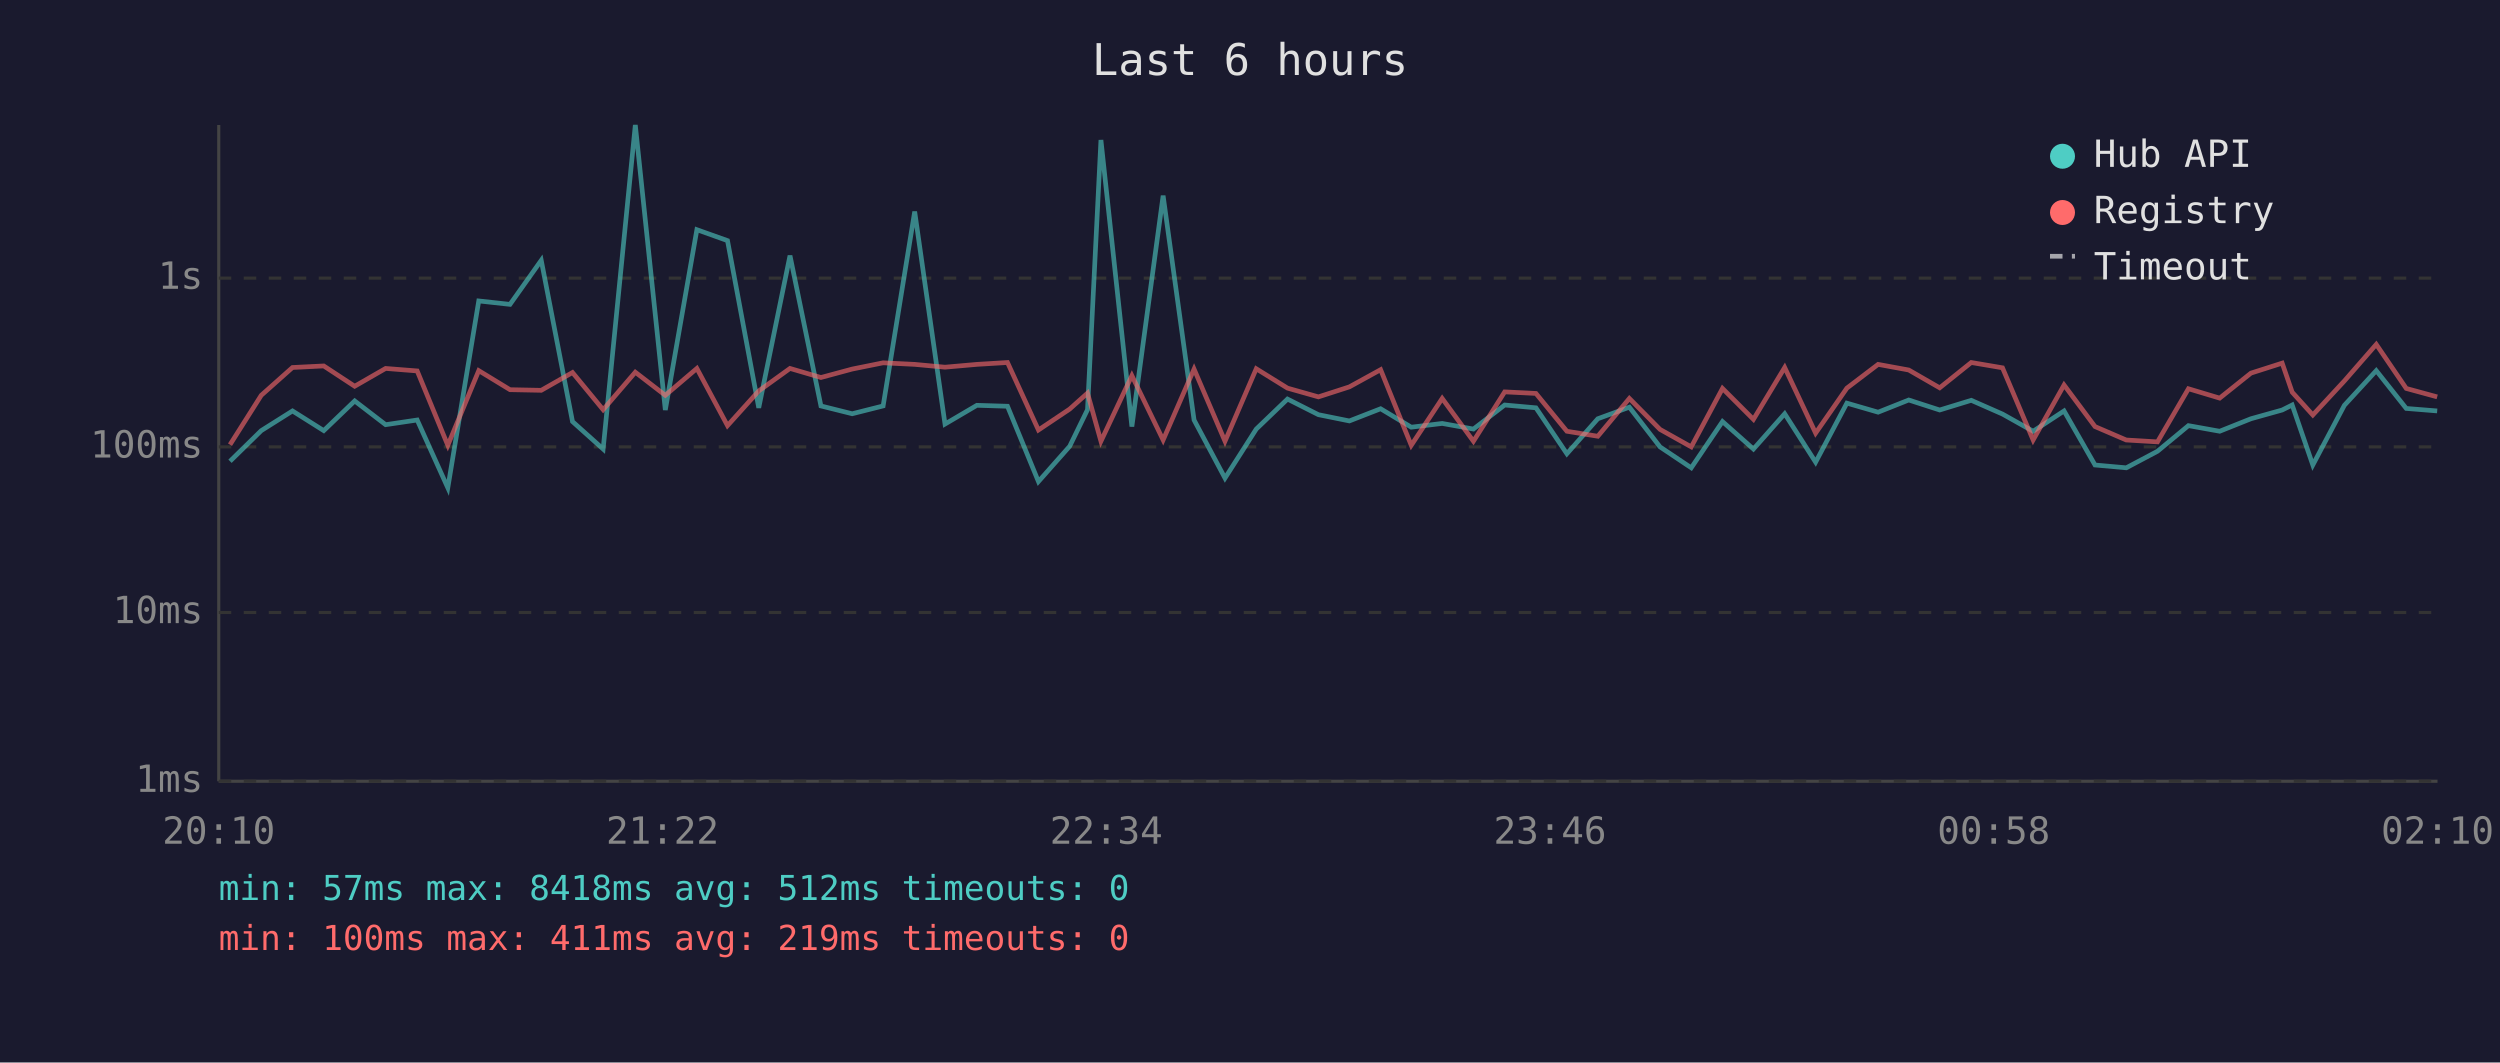
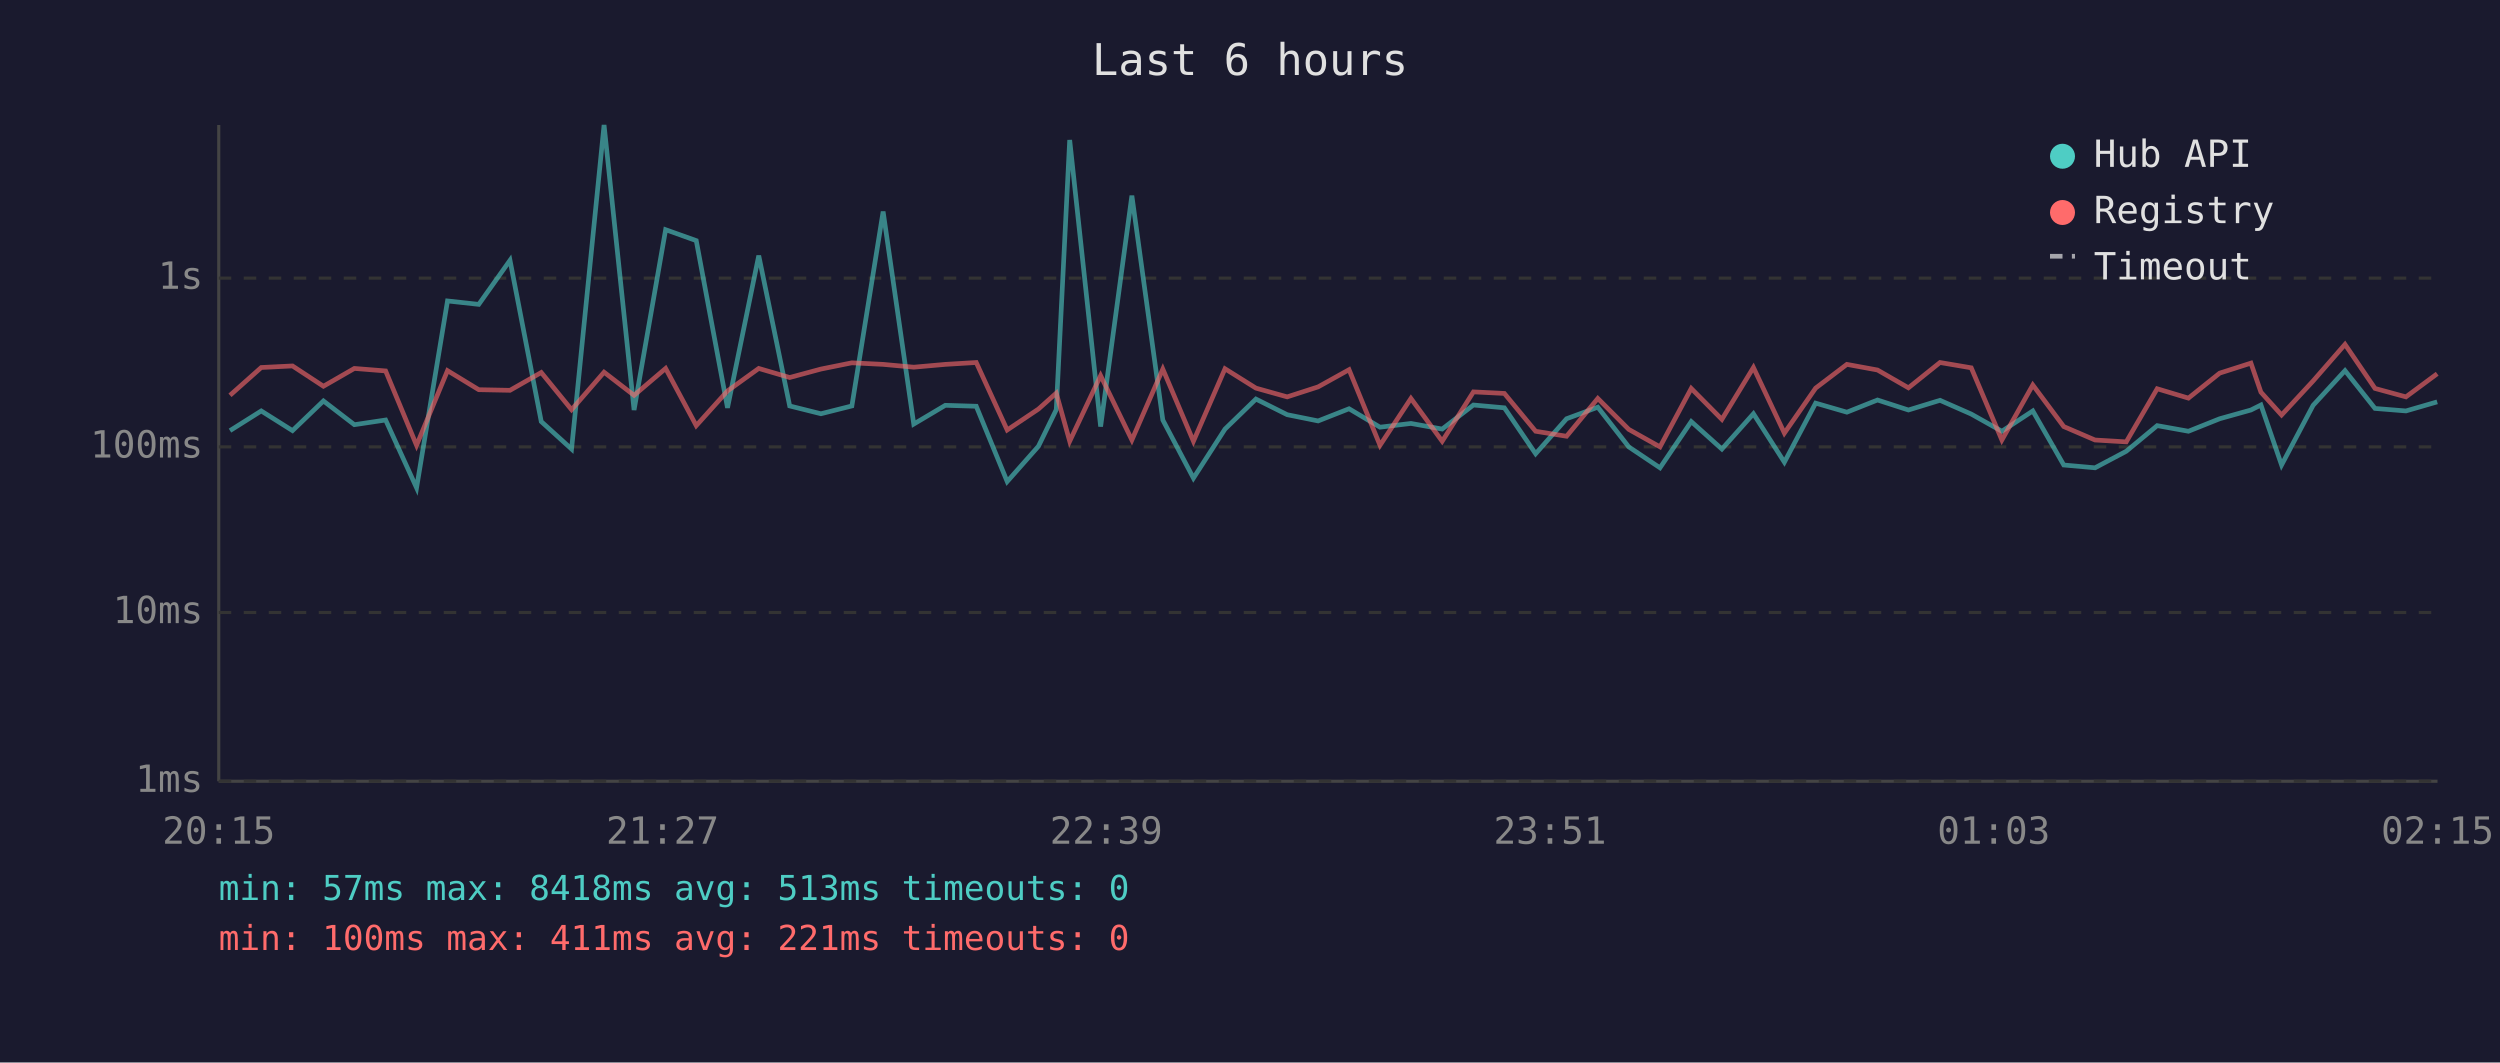
<svg xmlns="http://www.w3.org/2000/svg" viewBox="0 0 800 340" font-family="monospace" font-size="12">
  <rect width="800" height="340" fill="#1a1a2e" />
  <text x="400" y="24" fill="#e0e0e0" font-size="14" text-anchor="middle">Last 6 hours</text>
  <line x1="70" y1="40" x2="70" y2="250" stroke="#444" stroke-width="1" />
  <line x1="70" y1="250" x2="780" y2="250" stroke="#444" stroke-width="1" />
  <line x1="70" y1="250" x2="780" y2="250" stroke="#333" stroke-width="1" stroke-dasharray="4" />
  <text x="65" y="250" fill="#888" text-anchor="end" dominant-baseline="middle">1ms</text>
  <line x1="70" y1="196" x2="780" y2="196" stroke="#333" stroke-width="1" stroke-dasharray="4" />
  <text x="65" y="196" fill="#888" text-anchor="end" dominant-baseline="middle">10ms</text>
  <line x1="70" y1="143" x2="780" y2="143" stroke="#333" stroke-width="1" stroke-dasharray="4" />
  <text x="65" y="143" fill="#888" text-anchor="end" dominant-baseline="middle">100ms</text>
  <line x1="70" y1="89" x2="780" y2="89" stroke="#333" stroke-width="1" stroke-dasharray="4" />
  <text x="65" y="89" fill="#888" text-anchor="end" dominant-baseline="middle">1s</text>
-   <text x="70" y="270" fill="#888" text-anchor="middle">20:10</text>
-   <text x="212" y="270" fill="#888" text-anchor="middle">21:22</text>
-   <text x="354" y="270" fill="#888" text-anchor="middle">22:34</text>
-   <text x="496" y="270" fill="#888" text-anchor="middle">23:46</text>
-   <text x="638" y="270" fill="#888" text-anchor="middle">00:58</text>
-   <text x="780" y="270" fill="#888" text-anchor="middle">02:10</text>
-   <polyline points="73.6,147.6 83.6,137.8 93.6,131.5 103.6,137.8 113.5,128.3 123.4,135.9 133.5,134.4 143.3,156.1 153.2,96.3 163.2,97.4 173.2,83.3 183.2,134.9 193.0,143.7 203.3,40.0 212.9,131.2 223.0,73.5 232.8,77.0 242.8,130.5 252.8,81.8 262.7,129.9 272.7,132.4 282.6,129.9 292.7,67.7 302.4,135.7 312.6,129.7 322.4,130.0 332.3,154.1 342.3,142.8 348.0,131.1 352.3,44.8 362.2,136.5 372.2,62.6 382.1,134.4 392.0,153.0 402.0,137.3 412.0,127.7 421.9,132.7 431.8,134.7 441.8,130.8 451.6,136.7 461.5,135.5 471.5,137.3 481.5,129.6 491.5,130.5 501.4,145.2 511.3,134.0 521.4,130.3 531.2,143.0 541.2,149.7 551.2,134.9 561.1,143.7 571.1,132.4 581.0,147.9 591.0,129.0 601.0,131.9 610.8,128.0 620.7,131.2 630.8,128.1 640.8,132.5 650.6,138.0 660.5,131.5 670.4,148.8 680.4,149.7 690.4,144.4 700.3,136.2 710.3,138.0 720.3,134.0 730.3,131.2 733.5,129.6 740.1,148.8 750.2,129.7 760.4,118.6 770.0,130.7 779.9,131.5" fill="none" stroke="#4ecdc4" stroke-width="1.5" opacity="0.6" />
-   <polyline points="73.6,142.3 83.6,126.5 93.6,117.6 103.6,117.1 113.5,123.6 123.4,117.9 133.5,118.7 143.3,142.5 153.2,118.6 163.2,124.7 173.2,124.9 183.2,119.2 193.0,131.1 203.3,119.1 212.9,126.5 223.0,117.9 232.8,136.2 242.8,125.1 252.8,117.9 262.7,120.8 272.7,118.1 282.6,116.1 292.7,116.6 302.4,117.5 312.6,116.6 322.4,116.0 332.3,137.6 342.3,130.9 348.0,125.8 352.3,141.2 362.2,120.2 372.2,140.8 382.1,118.1 392.0,141.2 402.0,118.0 412.0,124.2 421.9,127.0 431.8,123.8 441.8,118.3 451.6,142.5 461.5,127.5 471.5,141.2 481.5,125.4 491.5,125.9 501.4,138.0 511.3,139.6 521.4,127.5 531.2,137.4 541.2,143.0 551.2,124.3 561.1,134.2 571.1,117.6 581.0,138.6 591.0,124.2 601.0,116.6 610.8,118.4 620.7,124.1 630.8,116.0 640.8,117.7 650.6,140.8 660.5,123.2 670.4,136.5 680.4,140.8 690.4,141.4 700.3,124.4 710.3,127.4 720.3,119.4 730.3,116.2 733.5,125.5 740.1,132.8 750.2,121.9 760.4,110.2 770.0,124.3 779.9,127.0" fill="none" stroke="#ff6b6b" stroke-width="1.5" opacity="0.6" />
+   <text x="70" y="270" fill="#888" text-anchor="middle">20:15</text>
+   <text x="212" y="270" fill="#888" text-anchor="middle">21:27</text>
+   <text x="354" y="270" fill="#888" text-anchor="middle">22:39</text>
+   <text x="496" y="270" fill="#888" text-anchor="middle">23:51</text>
+   <text x="638" y="270" fill="#888" text-anchor="middle">01:03</text>
+   <text x="780" y="270" fill="#888" text-anchor="middle">02:15</text>
+   <polyline points="73.6,137.8 83.6,131.5 93.6,137.8 103.5,128.3 113.4,135.9 123.4,134.4 133.3,156.1 143.2,96.3 153.2,97.4 163.2,83.3 173.2,134.9 182.9,143.7 193.3,40.0 202.9,131.2 213.0,73.5 222.8,77.0 232.8,130.5 242.8,81.8 252.7,129.9 262.7,132.4 272.6,129.9 282.6,67.7 292.4,135.7 302.5,129.7 312.4,130.0 322.3,154.1 332.3,142.8 338.0,131.1 342.3,44.8 352.2,136.5 362.2,62.6 372.1,134.4 381.9,153.0 392.0,137.3 401.9,127.7 411.9,132.7 421.8,134.7 431.7,130.8 441.6,136.7 451.5,135.5 461.5,137.3 471.5,129.6 481.4,130.5 491.4,145.2 501.3,134.0 511.3,130.3 521.2,143.0 531.2,149.7 541.2,134.9 551.0,143.7 561.1,132.4 571.0,147.9 581.0,129.0 591.0,131.9 600.8,128.0 610.7,131.2 620.8,128.1 630.8,132.5 640.6,138.0 650.5,131.5 660.4,148.8 670.4,149.7 680.4,144.4 690.3,136.2 700.3,138.0 710.3,134.0 720.3,131.2 723.5,129.6 730.1,148.8 740.2,129.7 750.4,118.6 760.0,130.7 769.9,131.5 779.9,128.6" fill="none" stroke="#4ecdc4" stroke-width="1.5" opacity="0.6" />
+   <polyline points="73.6,126.5 83.6,117.6 93.6,117.1 103.5,123.6 113.4,117.9 123.4,118.7 133.3,142.5 143.2,118.6 153.2,124.7 163.2,124.9 173.2,119.2 182.9,131.1 193.3,119.1 202.9,126.5 213.0,117.9 222.8,136.2 232.8,125.1 242.8,117.9 252.7,120.8 262.7,118.1 272.6,116.1 282.6,116.6 292.4,117.5 302.5,116.6 312.4,116.0 322.3,137.6 332.3,130.9 338.0,125.8 342.3,141.2 352.2,120.2 362.2,140.8 372.1,118.1 381.9,141.2 392.0,118.0 401.9,124.2 411.9,127.0 421.8,123.8 431.7,118.3 441.6,142.5 451.5,127.5 461.5,141.2 471.5,125.4 481.4,125.9 491.4,138.0 501.3,139.6 511.3,127.5 521.2,137.4 531.2,143.0 541.2,124.3 551.0,134.2 561.1,117.6 571.0,138.6 581.0,124.2 591.0,116.6 600.8,118.4 610.7,124.1 620.8,116.0 630.8,117.7 640.6,140.8 650.5,123.2 660.4,136.5 670.4,140.8 680.4,141.4 690.3,124.4 700.3,127.4 710.3,119.4 720.3,116.2 723.5,125.5 730.1,132.8 740.2,121.9 750.4,110.2 760.0,124.3 769.9,127.0 779.9,119.6" fill="none" stroke="#ff6b6b" stroke-width="1.5" opacity="0.6" />
  <circle cx="660" cy="50" r="4" fill="#4ecdc4" />
  <text x="670" y="50" fill="#e0e0e0" dominant-baseline="middle">Hub API</text>
  <circle cx="660" cy="68" r="4" fill="#ff6b6b" />
  <text x="670" y="68" fill="#e0e0e0" dominant-baseline="middle">Registry</text>
  <line x1="656" y1="82" x2="664" y2="82" stroke="#e0e0e0" stroke-width="1.5" stroke-dasharray="4,3" opacity="0.7" />
  <text x="670" y="86" fill="#e0e0e0" dominant-baseline="middle">Timeout</text>
-   <text x="70" y="288" fill="#4ecdc4" font-size="11">min: 57ms  max: 8418ms  avg: 512ms  timeouts: 0</text>
-   <text x="70" y="304" fill="#ff6b6b" font-size="11">min: 100ms  max: 411ms  avg: 219ms  timeouts: 0</text>
+   <text x="70" y="288" fill="#4ecdc4" font-size="11">min: 57ms  max: 8418ms  avg: 513ms  timeouts: 0</text>
+   <text x="70" y="304" fill="#ff6b6b" font-size="11">min: 100ms  max: 411ms  avg: 221ms  timeouts: 0</text>
</svg>
